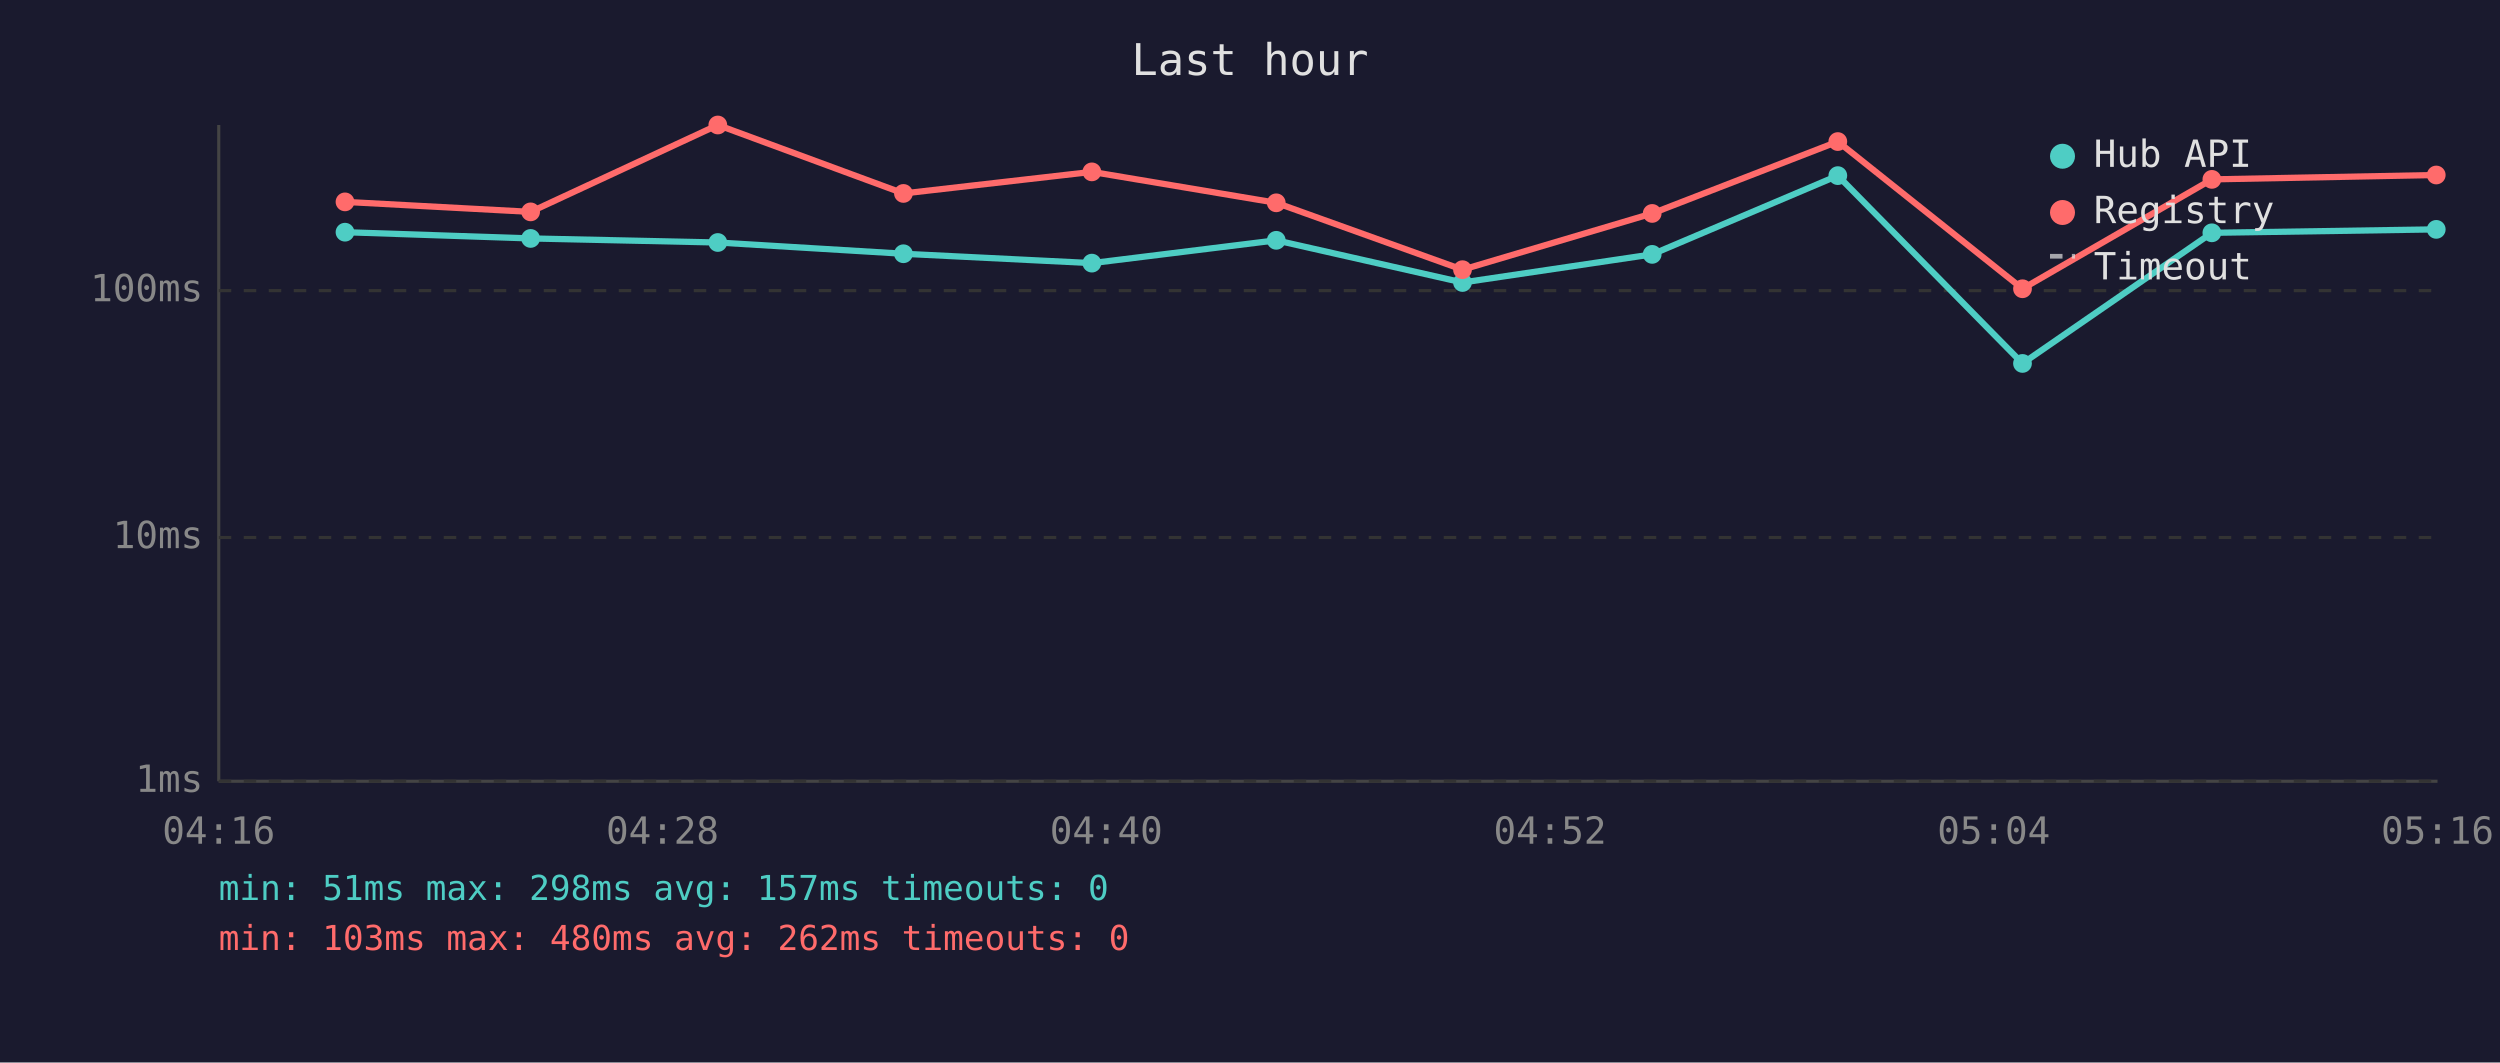
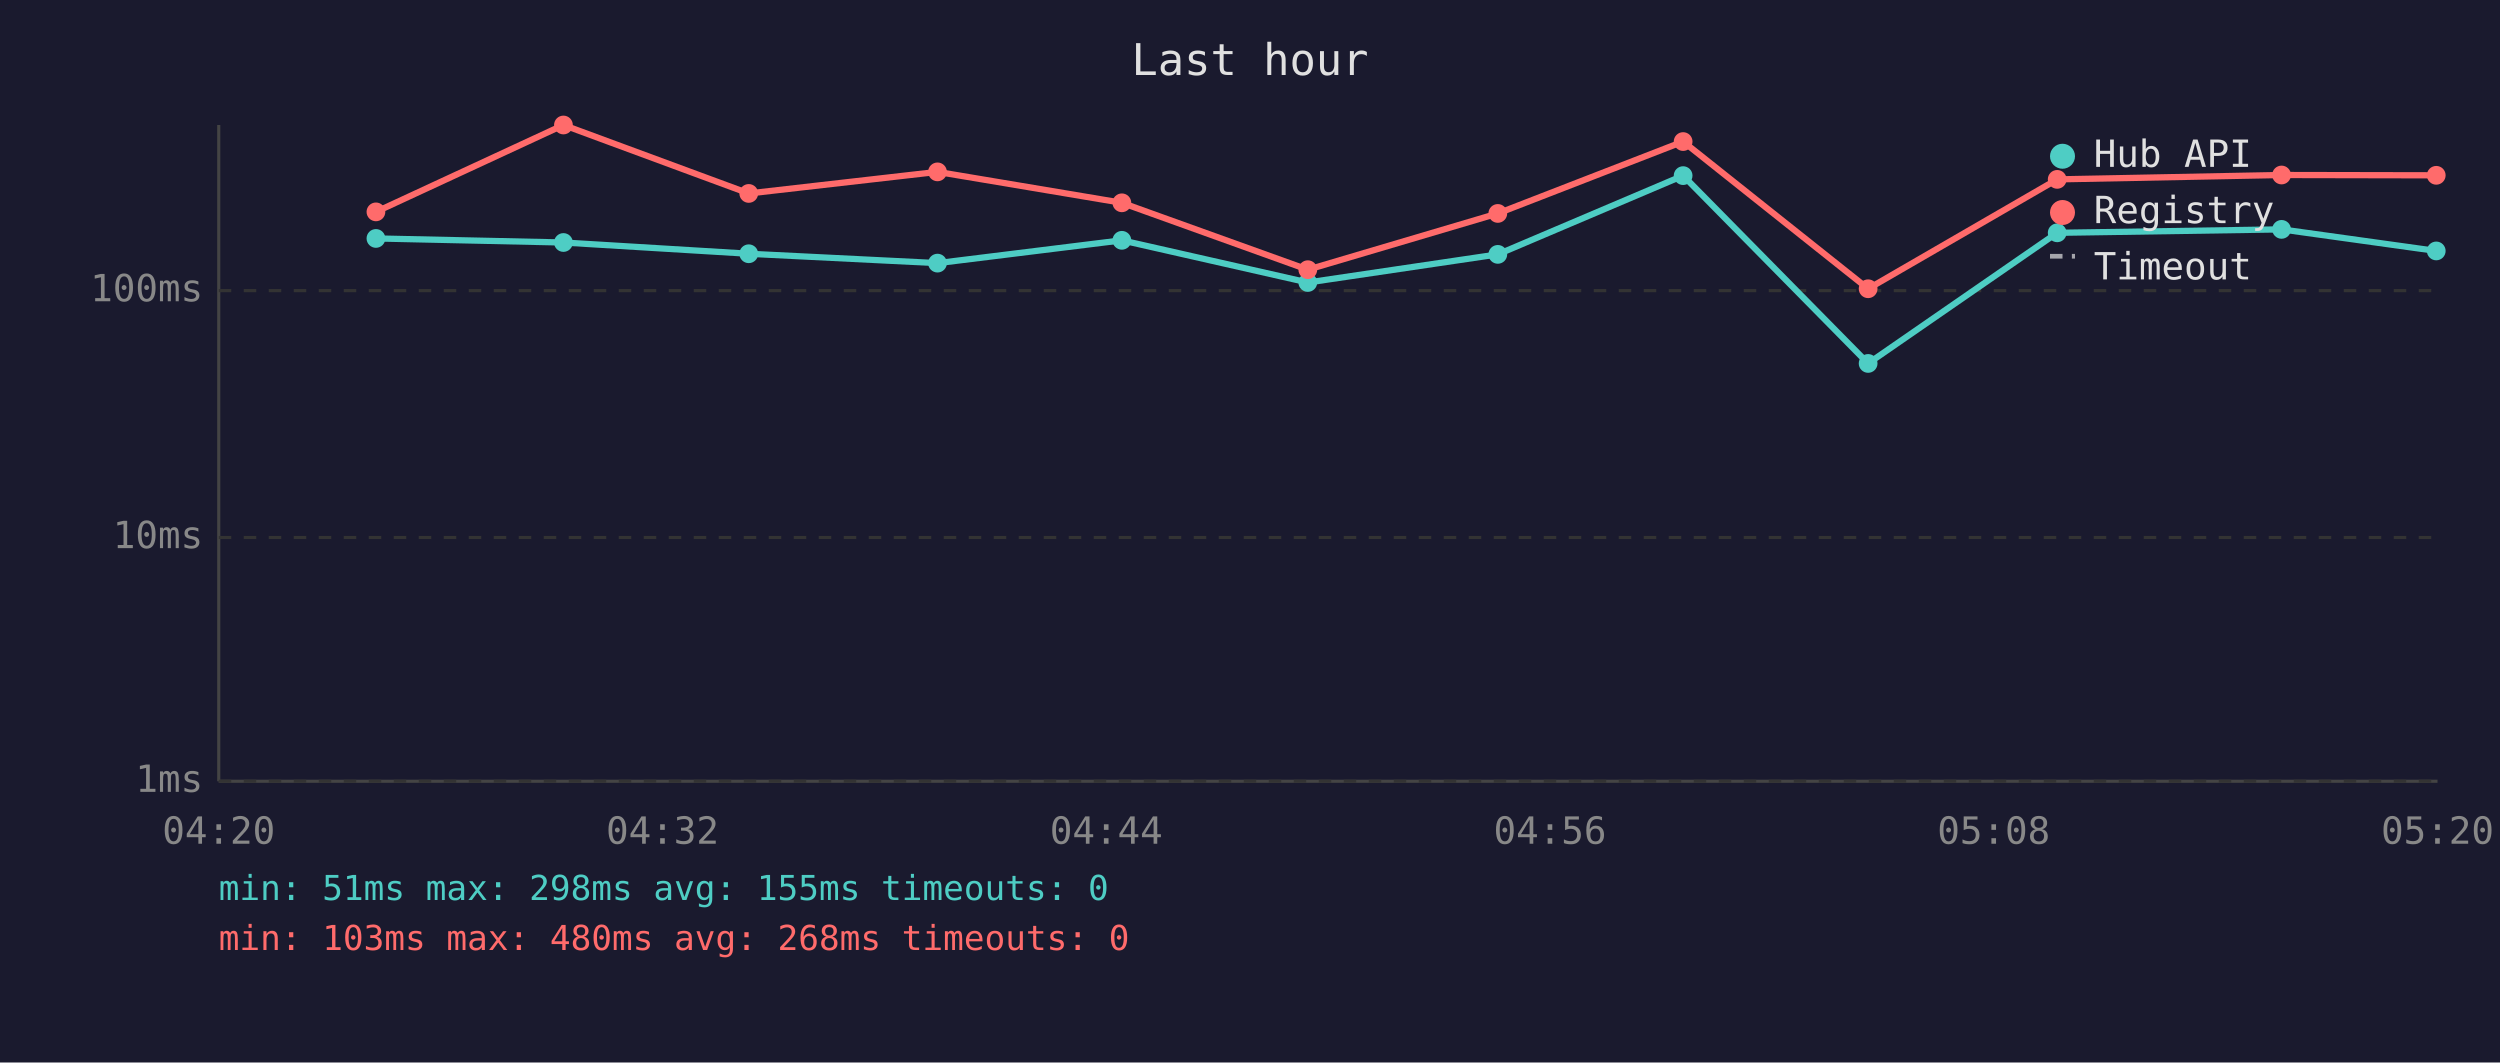
<svg xmlns="http://www.w3.org/2000/svg" viewBox="0 0 800 340" font-family="monospace" font-size="12">
  <rect width="800" height="340" fill="#1a1a2e" />
  <text x="400" y="24" fill="#e0e0e0" font-size="14" text-anchor="middle">Last hour</text>
  <line x1="70" y1="40" x2="70" y2="250" stroke="#444" stroke-width="1" />
  <line x1="70" y1="250" x2="780" y2="250" stroke="#444" stroke-width="1" />
  <line x1="70" y1="250" x2="780" y2="250" stroke="#333" stroke-width="1" stroke-dasharray="4" />
  <text x="65" y="250" fill="#888" text-anchor="end" dominant-baseline="middle">1ms</text>
  <line x1="70" y1="172" x2="780" y2="172" stroke="#333" stroke-width="1" stroke-dasharray="4" />
  <text x="65" y="172" fill="#888" text-anchor="end" dominant-baseline="middle">10ms</text>
  <line x1="70" y1="93" x2="780" y2="93" stroke="#333" stroke-width="1" stroke-dasharray="4" />
  <text x="65" y="93" fill="#888" text-anchor="end" dominant-baseline="middle">100ms</text>
-   <text x="70" y="270" fill="#888" text-anchor="middle">04:16</text>
-   <text x="212" y="270" fill="#888" text-anchor="middle">04:28</text>
-   <text x="354" y="270" fill="#888" text-anchor="middle">04:40</text>
-   <text x="496" y="270" fill="#888" text-anchor="middle">04:52</text>
-   <text x="638" y="270" fill="#888" text-anchor="middle">05:04</text>
-   <text x="780" y="270" fill="#888" text-anchor="middle">05:16</text>
-   <polyline points="110.4,74.3 169.8,76.3 229.7,77.6 289.1,81.2 349.4,84.2 408.4,76.9 468.0,90.4 528.7,81.4 588.1,56.2 647.2,116.3 707.8,74.5 779.6,73.4" fill="none" stroke="#4ecdc4" stroke-width="2" opacity="1" />
-   <circle cx="110.4" cy="74.3" r="3" fill="#4ecdc4" />
-   <circle cx="169.8" cy="76.3" r="3" fill="#4ecdc4" />
-   <circle cx="229.7" cy="77.6" r="3" fill="#4ecdc4" />
-   <circle cx="289.1" cy="81.2" r="3" fill="#4ecdc4" />
-   <circle cx="349.4" cy="84.2" r="3" fill="#4ecdc4" />
-   <circle cx="408.4" cy="76.9" r="3" fill="#4ecdc4" />
-   <circle cx="468.0" cy="90.4" r="3" fill="#4ecdc4" />
-   <circle cx="528.7" cy="81.4" r="3" fill="#4ecdc4" />
-   <circle cx="588.1" cy="56.2" r="3" fill="#4ecdc4" />
-   <circle cx="647.2" cy="116.3" r="3" fill="#4ecdc4" />
-   <circle cx="707.8" cy="74.5" r="3" fill="#4ecdc4" />
-   <circle cx="779.6" cy="73.4" r="3" fill="#4ecdc4" />
-   <polyline points="110.4,64.6 169.8,67.8 229.7,40.0 289.1,61.9 349.4,55.0 408.4,64.9 468.0,86.3 528.7,68.3 588.1,45.3 647.2,92.4 707.8,57.4 779.6,56.0" fill="none" stroke="#ff6b6b" stroke-width="2" opacity="1" />
-   <circle cx="110.4" cy="64.6" r="3" fill="#ff6b6b" />
-   <circle cx="169.8" cy="67.8" r="3" fill="#ff6b6b" />
-   <circle cx="229.7" cy="40.0" r="3" fill="#ff6b6b" />
-   <circle cx="289.1" cy="61.9" r="3" fill="#ff6b6b" />
-   <circle cx="349.4" cy="55.0" r="3" fill="#ff6b6b" />
-   <circle cx="408.4" cy="64.9" r="3" fill="#ff6b6b" />
-   <circle cx="468.0" cy="86.3" r="3" fill="#ff6b6b" />
-   <circle cx="528.7" cy="68.3" r="3" fill="#ff6b6b" />
-   <circle cx="588.1" cy="45.3" r="3" fill="#ff6b6b" />
-   <circle cx="647.2" cy="92.4" r="3" fill="#ff6b6b" />
-   <circle cx="707.8" cy="57.4" r="3" fill="#ff6b6b" />
-   <circle cx="779.6" cy="56.0" r="3" fill="#ff6b6b" />
+   <text x="70" y="270" fill="#888" text-anchor="middle">04:20</text>
+   <text x="212" y="270" fill="#888" text-anchor="middle">04:32</text>
+   <text x="354" y="270" fill="#888" text-anchor="middle">04:44</text>
+   <text x="496" y="270" fill="#888" text-anchor="middle">04:56</text>
+   <text x="638" y="270" fill="#888" text-anchor="middle">05:08</text>
+   <text x="780" y="270" fill="#888" text-anchor="middle">05:20</text>
+   <polyline points="120.3,76.3 180.3,77.6 239.6,81.2 300.0,84.2 359.0,76.9 418.5,90.4 479.3,81.4 538.6,56.2 597.8,116.3 658.3,74.5 730.1,73.4 779.6,80.3" fill="none" stroke="#4ecdc4" stroke-width="2" opacity="1" />
+   <circle cx="120.3" cy="76.3" r="3" fill="#4ecdc4" />
+   <circle cx="180.3" cy="77.6" r="3" fill="#4ecdc4" />
+   <circle cx="239.6" cy="81.2" r="3" fill="#4ecdc4" />
+   <circle cx="300.0" cy="84.2" r="3" fill="#4ecdc4" />
+   <circle cx="359.0" cy="76.9" r="3" fill="#4ecdc4" />
+   <circle cx="418.5" cy="90.4" r="3" fill="#4ecdc4" />
+   <circle cx="479.3" cy="81.4" r="3" fill="#4ecdc4" />
+   <circle cx="538.6" cy="56.2" r="3" fill="#4ecdc4" />
+   <circle cx="597.8" cy="116.3" r="3" fill="#4ecdc4" />
+   <circle cx="658.3" cy="74.5" r="3" fill="#4ecdc4" />
+   <circle cx="730.1" cy="73.4" r="3" fill="#4ecdc4" />
+   <circle cx="779.6" cy="80.3" r="3" fill="#4ecdc4" />
+   <polyline points="120.3,67.8 180.3,40.0 239.6,61.9 300.0,55.0 359.0,64.9 418.5,86.3 479.3,68.3 538.6,45.3 597.8,92.4 658.3,57.4 730.1,56.0 779.6,56.1" fill="none" stroke="#ff6b6b" stroke-width="2" opacity="1" />
+   <circle cx="120.3" cy="67.8" r="3" fill="#ff6b6b" />
+   <circle cx="180.3" cy="40.0" r="3" fill="#ff6b6b" />
+   <circle cx="239.6" cy="61.9" r="3" fill="#ff6b6b" />
+   <circle cx="300.0" cy="55.0" r="3" fill="#ff6b6b" />
+   <circle cx="359.0" cy="64.9" r="3" fill="#ff6b6b" />
+   <circle cx="418.5" cy="86.3" r="3" fill="#ff6b6b" />
+   <circle cx="479.3" cy="68.3" r="3" fill="#ff6b6b" />
+   <circle cx="538.6" cy="45.3" r="3" fill="#ff6b6b" />
+   <circle cx="597.8" cy="92.4" r="3" fill="#ff6b6b" />
+   <circle cx="658.3" cy="57.4" r="3" fill="#ff6b6b" />
+   <circle cx="730.1" cy="56.0" r="3" fill="#ff6b6b" />
+   <circle cx="779.6" cy="56.1" r="3" fill="#ff6b6b" />
  <circle cx="660" cy="50" r="4" fill="#4ecdc4" />
  <text x="670" y="50" fill="#e0e0e0" dominant-baseline="middle">Hub API</text>
  <circle cx="660" cy="68" r="4" fill="#ff6b6b" />
  <text x="670" y="68" fill="#e0e0e0" dominant-baseline="middle">Registry</text>
  <line x1="656" y1="82" x2="664" y2="82" stroke="#e0e0e0" stroke-width="1.5" stroke-dasharray="4,3" opacity="0.7" />
  <text x="670" y="86" fill="#e0e0e0" dominant-baseline="middle">Timeout</text>
-   <text x="70" y="288" fill="#4ecdc4" font-size="11">min: 51ms  max: 298ms  avg: 157ms  timeouts: 0</text>
-   <text x="70" y="304" fill="#ff6b6b" font-size="11">min: 103ms  max: 480ms  avg: 262ms  timeouts: 0</text>
+   <text x="70" y="288" fill="#4ecdc4" font-size="11">min: 51ms  max: 298ms  avg: 155ms  timeouts: 0</text>
+   <text x="70" y="304" fill="#ff6b6b" font-size="11">min: 103ms  max: 480ms  avg: 268ms  timeouts: 0</text>
</svg>
